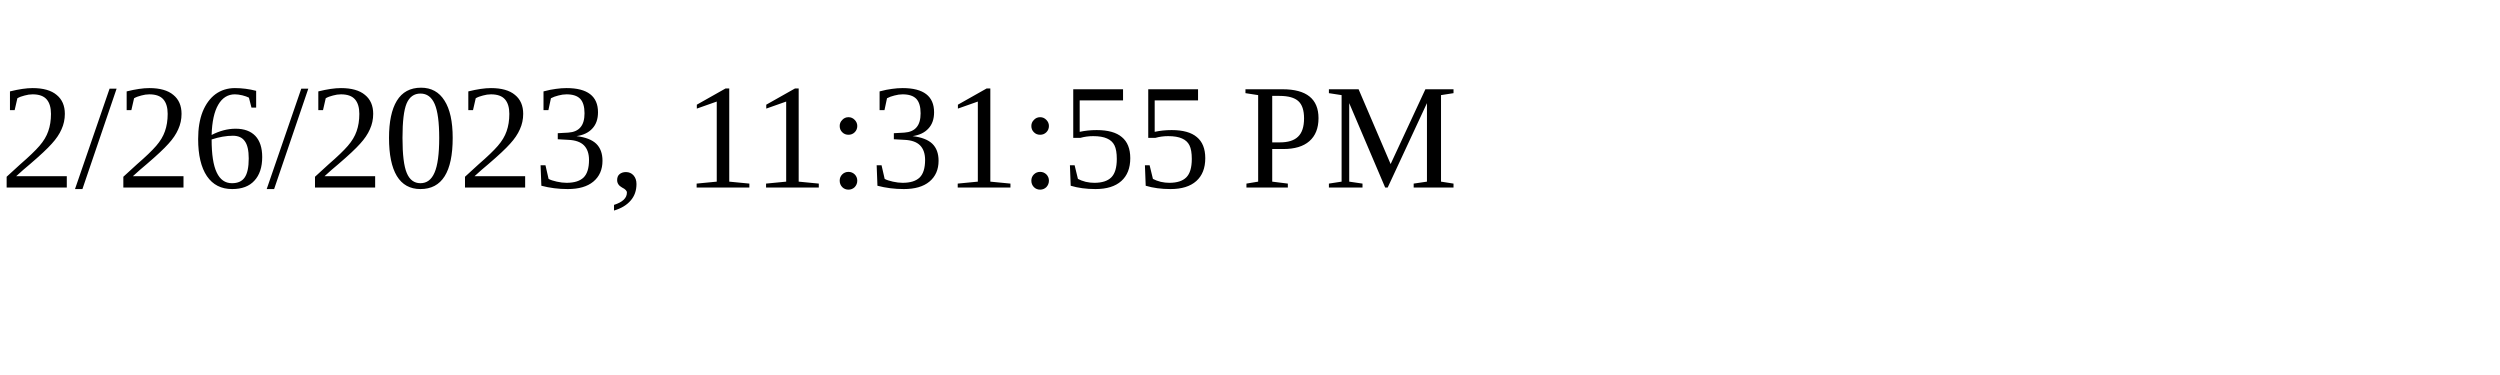
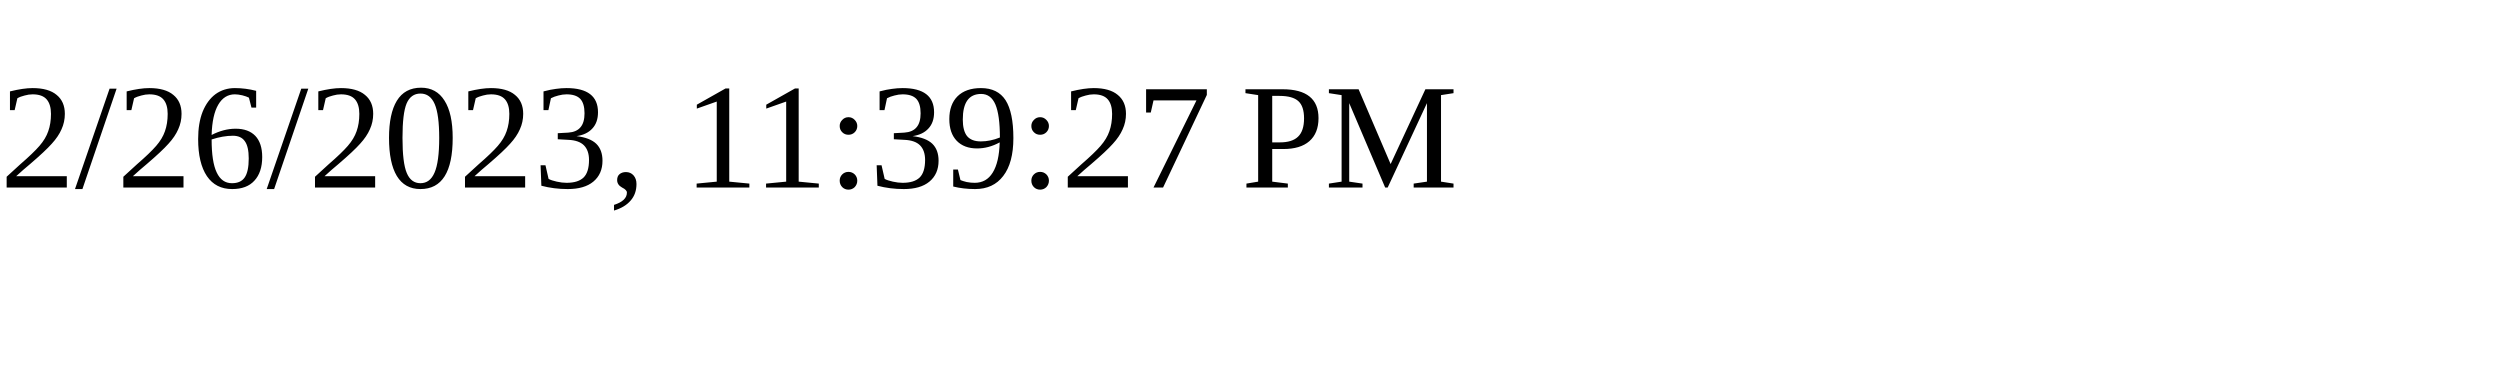
<svg xmlns="http://www.w3.org/2000/svg" height="30" width="200">
-   <text x="0" y="15">2/26/2023, 11:31:55 PM</text>
+   <text x="0" y="15">2/26/2023, 11:39:27 PM</text>
</svg>
